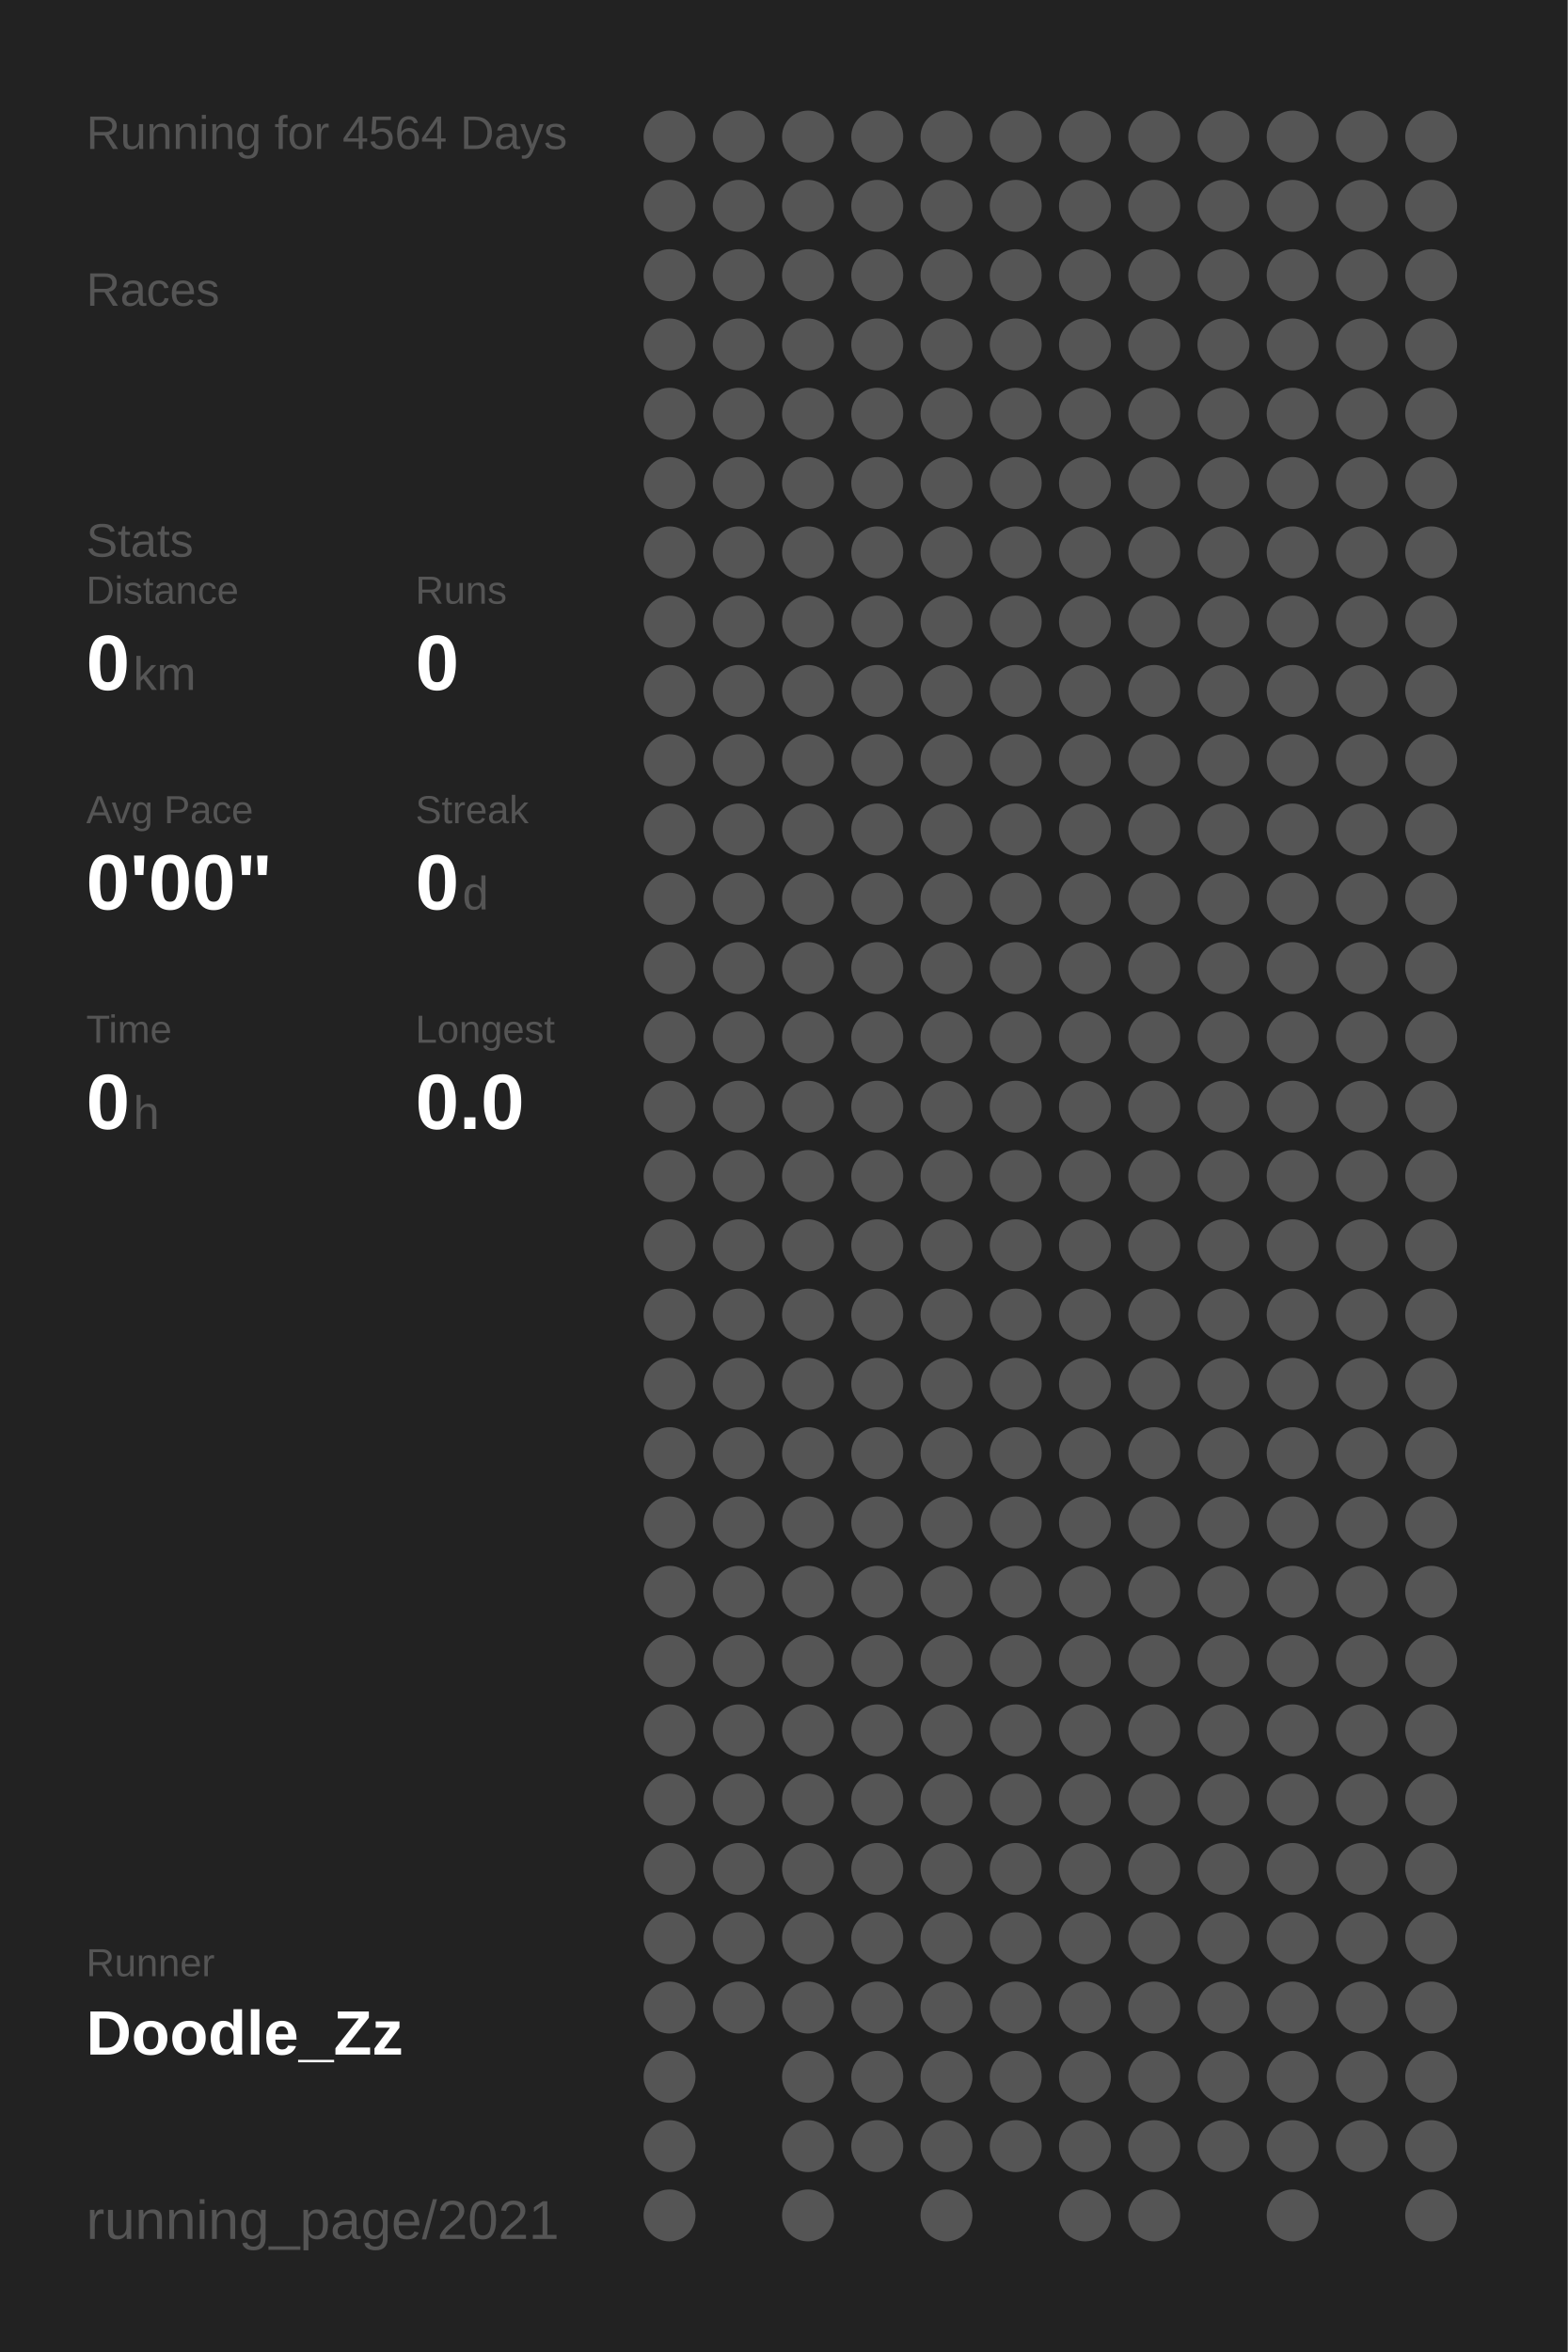
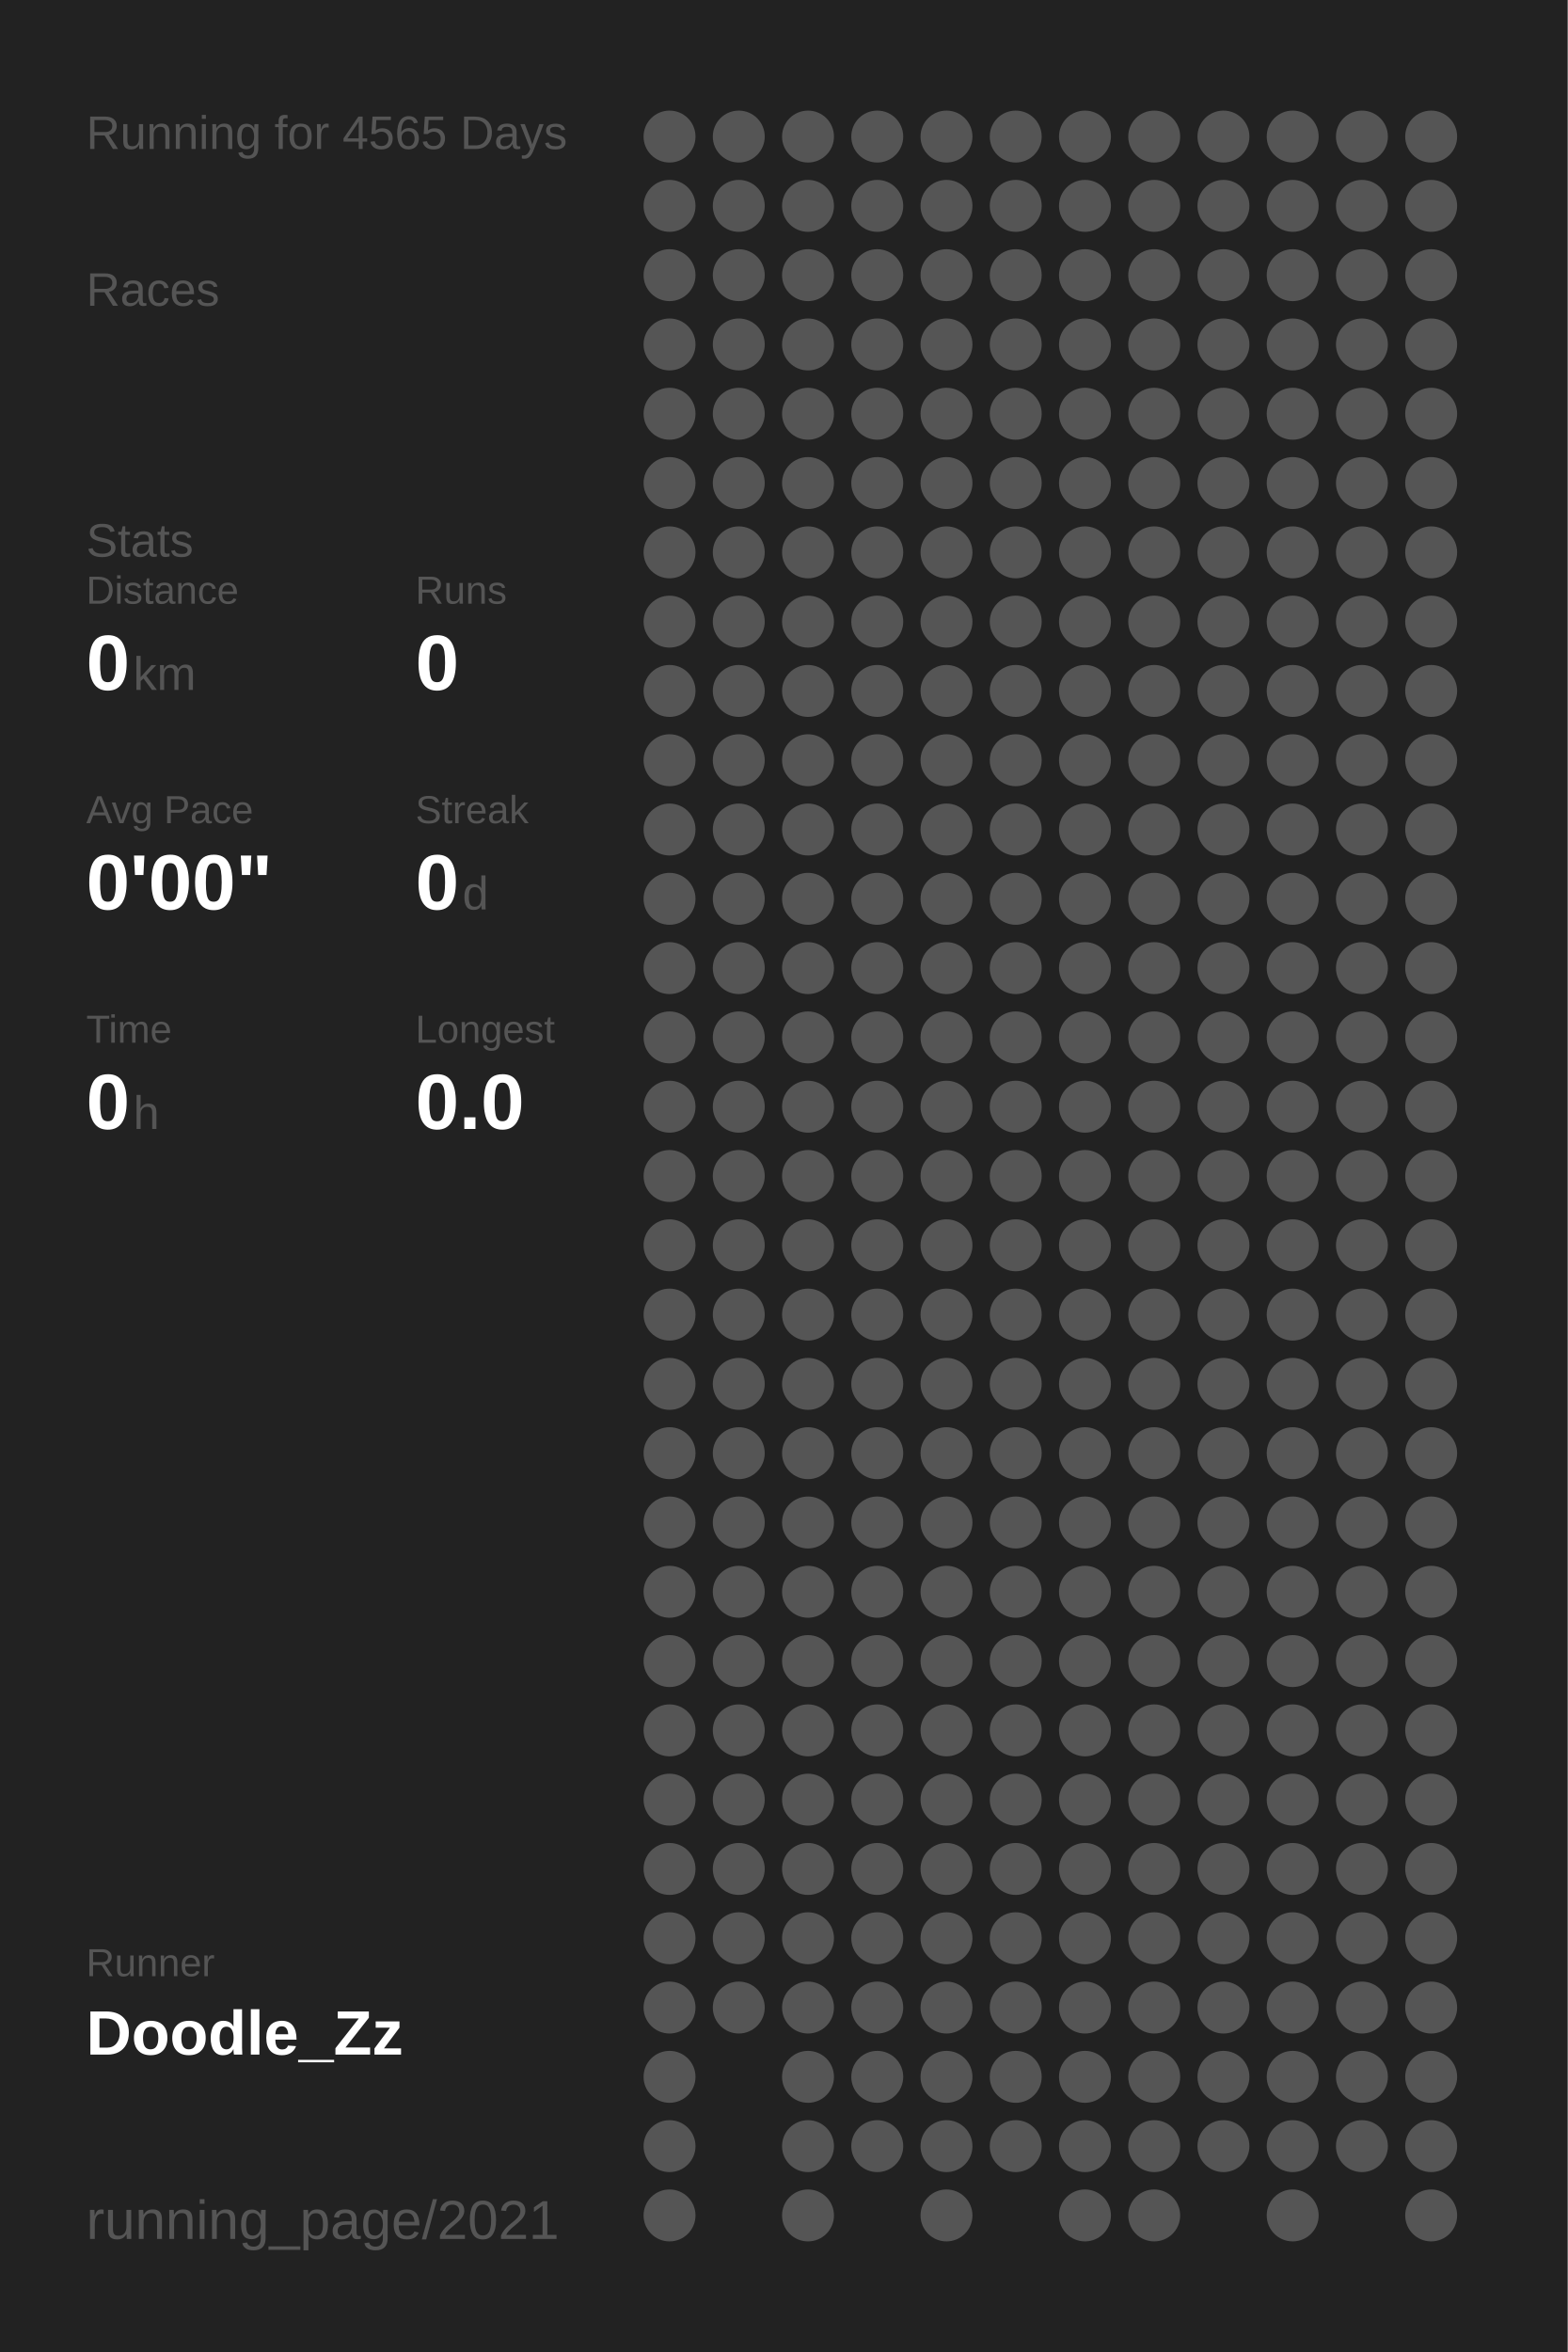
<svg xmlns="http://www.w3.org/2000/svg" baseProfile="full" height="300mm" version="1.1" viewBox="0,0,200,300" width="200mm">
  <defs />
  <rect fill="#222222" height="300" width="200" x="0" y="0" />
-   <text fill="#555555" style="font-size:6px; font-family:Arial;" x="11" y="19">Running for 4564 Days</text>
+   <text fill="#555555" style="font-size:6px; font-family:Arial;" x="11" y="19">Running for 4565 Days</text>
  <text fill="#555555" style="font-size:6px; font-family:Arial;" x="11" y="39">Races</text>
  <text fill="#555555" style="font-size:6px; font-family:Arial;" x="11" y="71">Stats</text>
  <text fill="#555555" style="font-size:5px; font-family:Arial;" x="11" y="77">Distance</text>
  <text fill="#FFFFFF" style="font-size:10px; font-family:Arial; font-weight:bold;" x="11" y="88">0</text>
  <text fill="#555555" style="font-size:6px; font-family:Arial;" x="17" y="88">km</text>
  <text fill="#555555" style="font-size:5px; font-family:Arial;" x="53" y="77">Runs</text>
  <text fill="#FFFFFF" style="font-size:10px; font-family:Arial; font-weight:bold;" x="53" y="88">0</text>
  <text fill="#555555" style="font-size:5px; font-family:Arial;" x="11" y="105">Avg Pace</text>
  <text fill="#FFFFFF" style="font-size:10px; font-family:Arial; font-weight:bold;" x="11" y="116">0'00"</text>
  <text fill="#555555" style="font-size:5px; font-family:Arial;" x="53" y="105">Streak</text>
  <text fill="#FFFFFF" style="font-size:10px; font-family:Arial; font-weight:bold;" x="53" y="116">0</text>
  <text fill="#555555" style="font-size:6px; font-family:Arial;" x="59" y="116">d</text>
  <text fill="#555555" style="font-size:5px; font-family:Arial;" x="11" y="133">Time</text>
  <text fill="#FFFFFF" style="font-size:10px; font-family:Arial; font-weight:bold;" x="11" y="144">0</text>
  <text fill="#555555" style="font-size:6px; font-family:Arial;" x="17" y="144">h</text>
  <text fill="#555555" style="font-size:5px; font-family:Arial;" x="53" y="133">Longest</text>
  <text fill="#FFFFFF" style="font-size:10px; font-family:Arial; font-weight:bold;" x="53" y="144">0.0</text>
  <text fill="#555555" style="font-size:5px; font-family:Arial;" x="11" y="252.065">Runner</text>
  <text fill="#FFFFFF" style="font-size:8px; font-family:Arial; font-weight:bold;" x="11" y="262.065">Doodle_Zz</text>
  <text fill="#555555" style="font-size:7px; font-family:Arial;" x="11" y="285.581">running_page/2021</text>
  <circle cx="85.417" cy="17.419" fill="#555555" r="3.312" />
  <circle cx="85.417" cy="26.258" fill="#555555" r="3.312" />
  <circle cx="85.417" cy="35.097" fill="#555555" r="3.312" />
  <circle cx="85.417" cy="43.935" fill="#555555" r="3.312" />
  <circle cx="85.417" cy="52.774" fill="#555555" r="3.312" />
  <circle cx="85.417" cy="61.613" fill="#555555" r="3.312" />
  <circle cx="85.417" cy="70.452" fill="#555555" r="3.312" />
  <circle cx="85.417" cy="79.29" fill="#555555" r="3.312" />
  <circle cx="85.417" cy="88.129" fill="#555555" r="3.312" />
  <circle cx="85.417" cy="96.968" fill="#555555" r="3.312" />
  <circle cx="85.417" cy="105.806" fill="#555555" r="3.312" />
  <circle cx="85.417" cy="114.645" fill="#555555" r="3.312" />
  <circle cx="85.417" cy="123.484" fill="#555555" r="3.312" />
  <circle cx="85.417" cy="132.323" fill="#555555" r="3.312" />
  <circle cx="85.417" cy="141.161" fill="#555555" r="3.312" />
  <circle cx="85.417" cy="150" fill="#555555" r="3.312" />
  <circle cx="85.417" cy="158.839" fill="#555555" r="3.312" />
  <circle cx="85.417" cy="167.677" fill="#555555" r="3.312" />
  <circle cx="85.417" cy="176.516" fill="#555555" r="3.312" />
  <circle cx="85.417" cy="185.355" fill="#555555" r="3.312" />
  <circle cx="85.417" cy="194.194" fill="#555555" r="3.312" />
  <circle cx="85.417" cy="203.032" fill="#555555" r="3.312" />
  <circle cx="85.417" cy="211.871" fill="#555555" r="3.312" />
  <circle cx="85.417" cy="220.71" fill="#555555" r="3.312" />
  <circle cx="85.417" cy="229.548" fill="#555555" r="3.312" />
  <circle cx="85.417" cy="238.387" fill="#555555" r="3.312" />
  <circle cx="85.417" cy="247.226" fill="#555555" r="3.312" />
  <circle cx="85.417" cy="256.065" fill="#555555" r="3.312" />
  <circle cx="85.417" cy="264.903" fill="#555555" r="3.312" />
  <circle cx="85.417" cy="273.742" fill="#555555" r="3.312" />
  <circle cx="85.417" cy="282.581" fill="#555555" r="3.312" />
  <circle cx="94.25" cy="17.419" fill="#555555" r="3.312" />
  <circle cx="94.25" cy="26.258" fill="#555555" r="3.312" />
  <circle cx="94.25" cy="35.097" fill="#555555" r="3.312" />
  <circle cx="94.25" cy="43.935" fill="#555555" r="3.312" />
  <circle cx="94.25" cy="52.774" fill="#555555" r="3.312" />
  <circle cx="94.25" cy="61.613" fill="#555555" r="3.312" />
  <circle cx="94.25" cy="70.452" fill="#555555" r="3.312" />
  <circle cx="94.25" cy="79.29" fill="#555555" r="3.312" />
  <circle cx="94.25" cy="88.129" fill="#555555" r="3.312" />
  <circle cx="94.25" cy="96.968" fill="#555555" r="3.312" />
  <circle cx="94.25" cy="105.806" fill="#555555" r="3.312" />
  <circle cx="94.25" cy="114.645" fill="#555555" r="3.312" />
  <circle cx="94.25" cy="123.484" fill="#555555" r="3.312" />
  <circle cx="94.25" cy="132.323" fill="#555555" r="3.312" />
  <circle cx="94.25" cy="141.161" fill="#555555" r="3.312" />
  <circle cx="94.25" cy="150" fill="#555555" r="3.312" />
  <circle cx="94.25" cy="158.839" fill="#555555" r="3.312" />
  <circle cx="94.25" cy="167.677" fill="#555555" r="3.312" />
  <circle cx="94.25" cy="176.516" fill="#555555" r="3.312" />
  <circle cx="94.25" cy="185.355" fill="#555555" r="3.312" />
  <circle cx="94.25" cy="194.194" fill="#555555" r="3.312" />
  <circle cx="94.25" cy="203.032" fill="#555555" r="3.312" />
  <circle cx="94.25" cy="211.871" fill="#555555" r="3.312" />
  <circle cx="94.25" cy="220.71" fill="#555555" r="3.312" />
  <circle cx="94.25" cy="229.548" fill="#555555" r="3.312" />
  <circle cx="94.25" cy="238.387" fill="#555555" r="3.312" />
  <circle cx="94.25" cy="247.226" fill="#555555" r="3.312" />
  <circle cx="94.25" cy="256.065" fill="#555555" r="3.312" />
  <circle cx="103.083" cy="17.419" fill="#555555" r="3.312" />
  <circle cx="103.083" cy="26.258" fill="#555555" r="3.312" />
  <circle cx="103.083" cy="35.097" fill="#555555" r="3.312" />
  <circle cx="103.083" cy="43.935" fill="#555555" r="3.312" />
  <circle cx="103.083" cy="52.774" fill="#555555" r="3.312" />
  <circle cx="103.083" cy="61.613" fill="#555555" r="3.312" />
  <circle cx="103.083" cy="70.452" fill="#555555" r="3.312" />
  <circle cx="103.083" cy="79.29" fill="#555555" r="3.312" />
  <circle cx="103.083" cy="88.129" fill="#555555" r="3.312" />
  <circle cx="103.083" cy="96.968" fill="#555555" r="3.312" />
  <circle cx="103.083" cy="105.806" fill="#555555" r="3.312" />
  <circle cx="103.083" cy="114.645" fill="#555555" r="3.312" />
  <circle cx="103.083" cy="123.484" fill="#555555" r="3.312" />
  <circle cx="103.083" cy="132.323" fill="#555555" r="3.312" />
  <circle cx="103.083" cy="141.161" fill="#555555" r="3.312" />
  <circle cx="103.083" cy="150" fill="#555555" r="3.312" />
  <circle cx="103.083" cy="158.839" fill="#555555" r="3.312" />
  <circle cx="103.083" cy="167.677" fill="#555555" r="3.312" />
  <circle cx="103.083" cy="176.516" fill="#555555" r="3.312" />
  <circle cx="103.083" cy="185.355" fill="#555555" r="3.312" />
  <circle cx="103.083" cy="194.194" fill="#555555" r="3.312" />
  <circle cx="103.083" cy="203.032" fill="#555555" r="3.312" />
  <circle cx="103.083" cy="211.871" fill="#555555" r="3.312" />
  <circle cx="103.083" cy="220.71" fill="#555555" r="3.312" />
  <circle cx="103.083" cy="229.548" fill="#555555" r="3.312" />
  <circle cx="103.083" cy="238.387" fill="#555555" r="3.312" />
  <circle cx="103.083" cy="247.226" fill="#555555" r="3.312" />
  <circle cx="103.083" cy="256.065" fill="#555555" r="3.312" />
  <circle cx="103.083" cy="264.903" fill="#555555" r="3.312" />
  <circle cx="103.083" cy="273.742" fill="#555555" r="3.312" />
  <circle cx="103.083" cy="282.581" fill="#555555" r="3.312" />
  <circle cx="111.917" cy="17.419" fill="#555555" r="3.312" />
  <circle cx="111.917" cy="26.258" fill="#555555" r="3.312" />
  <circle cx="111.917" cy="35.097" fill="#555555" r="3.312" />
  <circle cx="111.917" cy="43.935" fill="#555555" r="3.312" />
  <circle cx="111.917" cy="52.774" fill="#555555" r="3.312" />
  <circle cx="111.917" cy="61.613" fill="#555555" r="3.312" />
  <circle cx="111.917" cy="70.452" fill="#555555" r="3.312" />
  <circle cx="111.917" cy="79.29" fill="#555555" r="3.312" />
  <circle cx="111.917" cy="88.129" fill="#555555" r="3.312" />
  <circle cx="111.917" cy="96.968" fill="#555555" r="3.312" />
  <circle cx="111.917" cy="105.806" fill="#555555" r="3.312" />
  <circle cx="111.917" cy="114.645" fill="#555555" r="3.312" />
  <circle cx="111.917" cy="123.484" fill="#555555" r="3.312" />
  <circle cx="111.917" cy="132.323" fill="#555555" r="3.312" />
  <circle cx="111.917" cy="141.161" fill="#555555" r="3.312" />
  <circle cx="111.917" cy="150" fill="#555555" r="3.312" />
  <circle cx="111.917" cy="158.839" fill="#555555" r="3.312" />
  <circle cx="111.917" cy="167.677" fill="#555555" r="3.312" />
  <circle cx="111.917" cy="176.516" fill="#555555" r="3.312" />
  <circle cx="111.917" cy="185.355" fill="#555555" r="3.312" />
  <circle cx="111.917" cy="194.194" fill="#555555" r="3.312" />
  <circle cx="111.917" cy="203.032" fill="#555555" r="3.312" />
  <circle cx="111.917" cy="211.871" fill="#555555" r="3.312" />
  <circle cx="111.917" cy="220.71" fill="#555555" r="3.312" />
  <circle cx="111.917" cy="229.548" fill="#555555" r="3.312" />
  <circle cx="111.917" cy="238.387" fill="#555555" r="3.312" />
  <circle cx="111.917" cy="247.226" fill="#555555" r="3.312" />
  <circle cx="111.917" cy="256.065" fill="#555555" r="3.312" />
  <circle cx="111.917" cy="264.903" fill="#555555" r="3.312" />
  <circle cx="111.917" cy="273.742" fill="#555555" r="3.312" />
  <circle cx="120.75" cy="17.419" fill="#555555" r="3.312" />
  <circle cx="120.75" cy="26.258" fill="#555555" r="3.312" />
  <circle cx="120.75" cy="35.097" fill="#555555" r="3.312" />
  <circle cx="120.75" cy="43.935" fill="#555555" r="3.312" />
  <circle cx="120.75" cy="52.774" fill="#555555" r="3.312" />
  <circle cx="120.75" cy="61.613" fill="#555555" r="3.312" />
  <circle cx="120.75" cy="70.452" fill="#555555" r="3.312" />
  <circle cx="120.75" cy="79.29" fill="#555555" r="3.312" />
  <circle cx="120.75" cy="88.129" fill="#555555" r="3.312" />
  <circle cx="120.75" cy="96.968" fill="#555555" r="3.312" />
  <circle cx="120.75" cy="105.806" fill="#555555" r="3.312" />
  <circle cx="120.75" cy="114.645" fill="#555555" r="3.312" />
  <circle cx="120.75" cy="123.484" fill="#555555" r="3.312" />
  <circle cx="120.75" cy="132.323" fill="#555555" r="3.312" />
  <circle cx="120.75" cy="141.161" fill="#555555" r="3.312" />
  <circle cx="120.75" cy="150" fill="#555555" r="3.312" />
  <circle cx="120.75" cy="158.839" fill="#555555" r="3.312" />
  <circle cx="120.75" cy="167.677" fill="#555555" r="3.312" />
  <circle cx="120.75" cy="176.516" fill="#555555" r="3.312" />
  <circle cx="120.75" cy="185.355" fill="#555555" r="3.312" />
  <circle cx="120.75" cy="194.194" fill="#555555" r="3.312" />
  <circle cx="120.75" cy="203.032" fill="#555555" r="3.312" />
  <circle cx="120.75" cy="211.871" fill="#555555" r="3.312" />
  <circle cx="120.75" cy="220.71" fill="#555555" r="3.312" />
  <circle cx="120.75" cy="229.548" fill="#555555" r="3.312" />
  <circle cx="120.75" cy="238.387" fill="#555555" r="3.312" />
  <circle cx="120.75" cy="247.226" fill="#555555" r="3.312" />
  <circle cx="120.75" cy="256.065" fill="#555555" r="3.312" />
  <circle cx="120.75" cy="264.903" fill="#555555" r="3.312" />
  <circle cx="120.75" cy="273.742" fill="#555555" r="3.312" />
  <circle cx="120.75" cy="282.581" fill="#555555" r="3.312" />
  <circle cx="129.583" cy="17.419" fill="#555555" r="3.312" />
  <circle cx="129.583" cy="26.258" fill="#555555" r="3.312" />
  <circle cx="129.583" cy="35.097" fill="#555555" r="3.312" />
  <circle cx="129.583" cy="43.935" fill="#555555" r="3.312" />
  <circle cx="129.583" cy="52.774" fill="#555555" r="3.312" />
  <circle cx="129.583" cy="61.613" fill="#555555" r="3.312" />
  <circle cx="129.583" cy="70.452" fill="#555555" r="3.312" />
  <circle cx="129.583" cy="79.29" fill="#555555" r="3.312" />
  <circle cx="129.583" cy="88.129" fill="#555555" r="3.312" />
  <circle cx="129.583" cy="96.968" fill="#555555" r="3.312" />
  <circle cx="129.583" cy="105.806" fill="#555555" r="3.312" />
  <circle cx="129.583" cy="114.645" fill="#555555" r="3.312" />
  <circle cx="129.583" cy="123.484" fill="#555555" r="3.312" />
  <circle cx="129.583" cy="132.323" fill="#555555" r="3.312" />
  <circle cx="129.583" cy="141.161" fill="#555555" r="3.312" />
  <circle cx="129.583" cy="150" fill="#555555" r="3.312" />
  <circle cx="129.583" cy="158.839" fill="#555555" r="3.312" />
  <circle cx="129.583" cy="167.677" fill="#555555" r="3.312" />
  <circle cx="129.583" cy="176.516" fill="#555555" r="3.312" />
  <circle cx="129.583" cy="185.355" fill="#555555" r="3.312" />
  <circle cx="129.583" cy="194.194" fill="#555555" r="3.312" />
  <circle cx="129.583" cy="203.032" fill="#555555" r="3.312" />
  <circle cx="129.583" cy="211.871" fill="#555555" r="3.312" />
  <circle cx="129.583" cy="220.71" fill="#555555" r="3.312" />
  <circle cx="129.583" cy="229.548" fill="#555555" r="3.312" />
  <circle cx="129.583" cy="238.387" fill="#555555" r="3.312" />
  <circle cx="129.583" cy="247.226" fill="#555555" r="3.312" />
  <circle cx="129.583" cy="256.065" fill="#555555" r="3.312" />
  <circle cx="129.583" cy="264.903" fill="#555555" r="3.312" />
  <circle cx="129.583" cy="273.742" fill="#555555" r="3.312" />
  <circle cx="138.417" cy="17.419" fill="#555555" r="3.312" />
  <circle cx="138.417" cy="26.258" fill="#555555" r="3.312" />
  <circle cx="138.417" cy="35.097" fill="#555555" r="3.312" />
  <circle cx="138.417" cy="43.935" fill="#555555" r="3.312" />
  <circle cx="138.417" cy="52.774" fill="#555555" r="3.312" />
  <circle cx="138.417" cy="61.613" fill="#555555" r="3.312" />
  <circle cx="138.417" cy="70.452" fill="#555555" r="3.312" />
  <circle cx="138.417" cy="79.29" fill="#555555" r="3.312" />
  <circle cx="138.417" cy="88.129" fill="#555555" r="3.312" />
  <circle cx="138.417" cy="96.968" fill="#555555" r="3.312" />
  <circle cx="138.417" cy="105.806" fill="#555555" r="3.312" />
  <circle cx="138.417" cy="114.645" fill="#555555" r="3.312" />
  <circle cx="138.417" cy="123.484" fill="#555555" r="3.312" />
  <circle cx="138.417" cy="132.323" fill="#555555" r="3.312" />
  <circle cx="138.417" cy="141.161" fill="#555555" r="3.312" />
  <circle cx="138.417" cy="150" fill="#555555" r="3.312" />
  <circle cx="138.417" cy="158.839" fill="#555555" r="3.312" />
  <circle cx="138.417" cy="167.677" fill="#555555" r="3.312" />
  <circle cx="138.417" cy="176.516" fill="#555555" r="3.312" />
  <circle cx="138.417" cy="185.355" fill="#555555" r="3.312" />
  <circle cx="138.417" cy="194.194" fill="#555555" r="3.312" />
  <circle cx="138.417" cy="203.032" fill="#555555" r="3.312" />
  <circle cx="138.417" cy="211.871" fill="#555555" r="3.312" />
  <circle cx="138.417" cy="220.71" fill="#555555" r="3.312" />
  <circle cx="138.417" cy="229.548" fill="#555555" r="3.312" />
  <circle cx="138.417" cy="238.387" fill="#555555" r="3.312" />
  <circle cx="138.417" cy="247.226" fill="#555555" r="3.312" />
  <circle cx="138.417" cy="256.065" fill="#555555" r="3.312" />
  <circle cx="138.417" cy="264.903" fill="#555555" r="3.312" />
  <circle cx="138.417" cy="273.742" fill="#555555" r="3.312" />
  <circle cx="138.417" cy="282.581" fill="#555555" r="3.312" />
  <circle cx="147.25" cy="17.419" fill="#555555" r="3.312" />
  <circle cx="147.25" cy="26.258" fill="#555555" r="3.312" />
  <circle cx="147.25" cy="35.097" fill="#555555" r="3.312" />
  <circle cx="147.25" cy="43.935" fill="#555555" r="3.312" />
  <circle cx="147.25" cy="52.774" fill="#555555" r="3.312" />
  <circle cx="147.25" cy="61.613" fill="#555555" r="3.312" />
  <circle cx="147.25" cy="70.452" fill="#555555" r="3.312" />
  <circle cx="147.25" cy="79.29" fill="#555555" r="3.312" />
  <circle cx="147.25" cy="88.129" fill="#555555" r="3.312" />
  <circle cx="147.25" cy="96.968" fill="#555555" r="3.312" />
  <circle cx="147.25" cy="105.806" fill="#555555" r="3.312" />
  <circle cx="147.25" cy="114.645" fill="#555555" r="3.312" />
  <circle cx="147.25" cy="123.484" fill="#555555" r="3.312" />
  <circle cx="147.25" cy="132.323" fill="#555555" r="3.312" />
  <circle cx="147.25" cy="141.161" fill="#555555" r="3.312" />
  <circle cx="147.25" cy="150" fill="#555555" r="3.312" />
  <circle cx="147.25" cy="158.839" fill="#555555" r="3.312" />
  <circle cx="147.25" cy="167.677" fill="#555555" r="3.312" />
  <circle cx="147.25" cy="176.516" fill="#555555" r="3.312" />
  <circle cx="147.25" cy="185.355" fill="#555555" r="3.312" />
  <circle cx="147.25" cy="194.194" fill="#555555" r="3.312" />
  <circle cx="147.25" cy="203.032" fill="#555555" r="3.312" />
  <circle cx="147.25" cy="211.871" fill="#555555" r="3.312" />
  <circle cx="147.25" cy="220.71" fill="#555555" r="3.312" />
  <circle cx="147.25" cy="229.548" fill="#555555" r="3.312" />
  <circle cx="147.25" cy="238.387" fill="#555555" r="3.312" />
  <circle cx="147.25" cy="247.226" fill="#555555" r="3.312" />
  <circle cx="147.25" cy="256.065" fill="#555555" r="3.312" />
  <circle cx="147.25" cy="264.903" fill="#555555" r="3.312" />
  <circle cx="147.25" cy="273.742" fill="#555555" r="3.312" />
  <circle cx="147.25" cy="282.581" fill="#555555" r="3.312" />
  <circle cx="156.083" cy="17.419" fill="#555555" r="3.312" />
  <circle cx="156.083" cy="26.258" fill="#555555" r="3.312" />
  <circle cx="156.083" cy="35.097" fill="#555555" r="3.312" />
  <circle cx="156.083" cy="43.935" fill="#555555" r="3.312" />
  <circle cx="156.083" cy="52.774" fill="#555555" r="3.312" />
  <circle cx="156.083" cy="61.613" fill="#555555" r="3.312" />
  <circle cx="156.083" cy="70.452" fill="#555555" r="3.312" />
  <circle cx="156.083" cy="79.29" fill="#555555" r="3.312" />
  <circle cx="156.083" cy="88.129" fill="#555555" r="3.312" />
  <circle cx="156.083" cy="96.968" fill="#555555" r="3.312" />
  <circle cx="156.083" cy="105.806" fill="#555555" r="3.312" />
  <circle cx="156.083" cy="114.645" fill="#555555" r="3.312" />
  <circle cx="156.083" cy="123.484" fill="#555555" r="3.312" />
  <circle cx="156.083" cy="132.323" fill="#555555" r="3.312" />
  <circle cx="156.083" cy="141.161" fill="#555555" r="3.312" />
  <circle cx="156.083" cy="150" fill="#555555" r="3.312" />
  <circle cx="156.083" cy="158.839" fill="#555555" r="3.312" />
  <circle cx="156.083" cy="167.677" fill="#555555" r="3.312" />
  <circle cx="156.083" cy="176.516" fill="#555555" r="3.312" />
  <circle cx="156.083" cy="185.355" fill="#555555" r="3.312" />
  <circle cx="156.083" cy="194.194" fill="#555555" r="3.312" />
  <circle cx="156.083" cy="203.032" fill="#555555" r="3.312" />
  <circle cx="156.083" cy="211.871" fill="#555555" r="3.312" />
  <circle cx="156.083" cy="220.71" fill="#555555" r="3.312" />
  <circle cx="156.083" cy="229.548" fill="#555555" r="3.312" />
  <circle cx="156.083" cy="238.387" fill="#555555" r="3.312" />
  <circle cx="156.083" cy="247.226" fill="#555555" r="3.312" />
  <circle cx="156.083" cy="256.065" fill="#555555" r="3.312" />
  <circle cx="156.083" cy="264.903" fill="#555555" r="3.312" />
  <circle cx="156.083" cy="273.742" fill="#555555" r="3.312" />
  <circle cx="164.917" cy="17.419" fill="#555555" r="3.312" />
  <circle cx="164.917" cy="26.258" fill="#555555" r="3.312" />
  <circle cx="164.917" cy="35.097" fill="#555555" r="3.312" />
  <circle cx="164.917" cy="43.935" fill="#555555" r="3.312" />
  <circle cx="164.917" cy="52.774" fill="#555555" r="3.312" />
  <circle cx="164.917" cy="61.613" fill="#555555" r="3.312" />
  <circle cx="164.917" cy="70.452" fill="#555555" r="3.312" />
  <circle cx="164.917" cy="79.29" fill="#555555" r="3.312" />
  <circle cx="164.917" cy="88.129" fill="#555555" r="3.312" />
  <circle cx="164.917" cy="96.968" fill="#555555" r="3.312" />
  <circle cx="164.917" cy="105.806" fill="#555555" r="3.312" />
  <circle cx="164.917" cy="114.645" fill="#555555" r="3.312" />
  <circle cx="164.917" cy="123.484" fill="#555555" r="3.312" />
  <circle cx="164.917" cy="132.323" fill="#555555" r="3.312" />
  <circle cx="164.917" cy="141.161" fill="#555555" r="3.312" />
  <circle cx="164.917" cy="150" fill="#555555" r="3.312" />
  <circle cx="164.917" cy="158.839" fill="#555555" r="3.312" />
  <circle cx="164.917" cy="167.677" fill="#555555" r="3.312" />
  <circle cx="164.917" cy="176.516" fill="#555555" r="3.312" />
  <circle cx="164.917" cy="185.355" fill="#555555" r="3.312" />
  <circle cx="164.917" cy="194.194" fill="#555555" r="3.312" />
  <circle cx="164.917" cy="203.032" fill="#555555" r="3.312" />
  <circle cx="164.917" cy="211.871" fill="#555555" r="3.312" />
  <circle cx="164.917" cy="220.71" fill="#555555" r="3.312" />
  <circle cx="164.917" cy="229.548" fill="#555555" r="3.312" />
  <circle cx="164.917" cy="238.387" fill="#555555" r="3.312" />
  <circle cx="164.917" cy="247.226" fill="#555555" r="3.312" />
  <circle cx="164.917" cy="256.065" fill="#555555" r="3.312" />
  <circle cx="164.917" cy="264.903" fill="#555555" r="3.312" />
  <circle cx="164.917" cy="273.742" fill="#555555" r="3.312" />
  <circle cx="164.917" cy="282.581" fill="#555555" r="3.312" />
  <circle cx="173.75" cy="17.419" fill="#555555" r="3.312" />
  <circle cx="173.75" cy="26.258" fill="#555555" r="3.312" />
  <circle cx="173.75" cy="35.097" fill="#555555" r="3.312" />
  <circle cx="173.75" cy="43.935" fill="#555555" r="3.312" />
  <circle cx="173.75" cy="52.774" fill="#555555" r="3.312" />
  <circle cx="173.75" cy="61.613" fill="#555555" r="3.312" />
  <circle cx="173.75" cy="70.452" fill="#555555" r="3.312" />
  <circle cx="173.75" cy="79.29" fill="#555555" r="3.312" />
  <circle cx="173.75" cy="88.129" fill="#555555" r="3.312" />
  <circle cx="173.75" cy="96.968" fill="#555555" r="3.312" />
  <circle cx="173.75" cy="105.806" fill="#555555" r="3.312" />
  <circle cx="173.75" cy="114.645" fill="#555555" r="3.312" />
  <circle cx="173.75" cy="123.484" fill="#555555" r="3.312" />
  <circle cx="173.75" cy="132.323" fill="#555555" r="3.312" />
  <circle cx="173.75" cy="141.161" fill="#555555" r="3.312" />
  <circle cx="173.75" cy="150" fill="#555555" r="3.312" />
  <circle cx="173.75" cy="158.839" fill="#555555" r="3.312" />
  <circle cx="173.75" cy="167.677" fill="#555555" r="3.312" />
  <circle cx="173.75" cy="176.516" fill="#555555" r="3.312" />
  <circle cx="173.75" cy="185.355" fill="#555555" r="3.312" />
  <circle cx="173.75" cy="194.194" fill="#555555" r="3.312" />
  <circle cx="173.75" cy="203.032" fill="#555555" r="3.312" />
  <circle cx="173.75" cy="211.871" fill="#555555" r="3.312" />
  <circle cx="173.75" cy="220.71" fill="#555555" r="3.312" />
  <circle cx="173.75" cy="229.548" fill="#555555" r="3.312" />
  <circle cx="173.75" cy="238.387" fill="#555555" r="3.312" />
  <circle cx="173.75" cy="247.226" fill="#555555" r="3.312" />
  <circle cx="173.75" cy="256.065" fill="#555555" r="3.312" />
  <circle cx="173.75" cy="264.903" fill="#555555" r="3.312" />
  <circle cx="173.75" cy="273.742" fill="#555555" r="3.312" />
  <circle cx="182.583" cy="17.419" fill="#555555" r="3.312" />
  <circle cx="182.583" cy="26.258" fill="#555555" r="3.312" />
  <circle cx="182.583" cy="35.097" fill="#555555" r="3.312" />
  <circle cx="182.583" cy="43.935" fill="#555555" r="3.312" />
  <circle cx="182.583" cy="52.774" fill="#555555" r="3.312" />
  <circle cx="182.583" cy="61.613" fill="#555555" r="3.312" />
  <circle cx="182.583" cy="70.452" fill="#555555" r="3.312" />
  <circle cx="182.583" cy="79.29" fill="#555555" r="3.312" />
  <circle cx="182.583" cy="88.129" fill="#555555" r="3.312" />
  <circle cx="182.583" cy="96.968" fill="#555555" r="3.312" />
  <circle cx="182.583" cy="105.806" fill="#555555" r="3.312" />
  <circle cx="182.583" cy="114.645" fill="#555555" r="3.312" />
  <circle cx="182.583" cy="123.484" fill="#555555" r="3.312" />
  <circle cx="182.583" cy="132.323" fill="#555555" r="3.312" />
  <circle cx="182.583" cy="141.161" fill="#555555" r="3.312" />
  <circle cx="182.583" cy="150" fill="#555555" r="3.312" />
  <circle cx="182.583" cy="158.839" fill="#555555" r="3.312" />
  <circle cx="182.583" cy="167.677" fill="#555555" r="3.312" />
  <circle cx="182.583" cy="176.516" fill="#555555" r="3.312" />
  <circle cx="182.583" cy="185.355" fill="#555555" r="3.312" />
  <circle cx="182.583" cy="194.194" fill="#555555" r="3.312" />
  <circle cx="182.583" cy="203.032" fill="#555555" r="3.312" />
  <circle cx="182.583" cy="211.871" fill="#555555" r="3.312" />
  <circle cx="182.583" cy="220.71" fill="#555555" r="3.312" />
  <circle cx="182.583" cy="229.548" fill="#555555" r="3.312" />
  <circle cx="182.583" cy="238.387" fill="#555555" r="3.312" />
  <circle cx="182.583" cy="247.226" fill="#555555" r="3.312" />
  <circle cx="182.583" cy="256.065" fill="#555555" r="3.312" />
  <circle cx="182.583" cy="264.903" fill="#555555" r="3.312" />
  <circle cx="182.583" cy="273.742" fill="#555555" r="3.312" />
  <circle cx="182.583" cy="282.581" fill="#555555" r="3.312" />
</svg>
